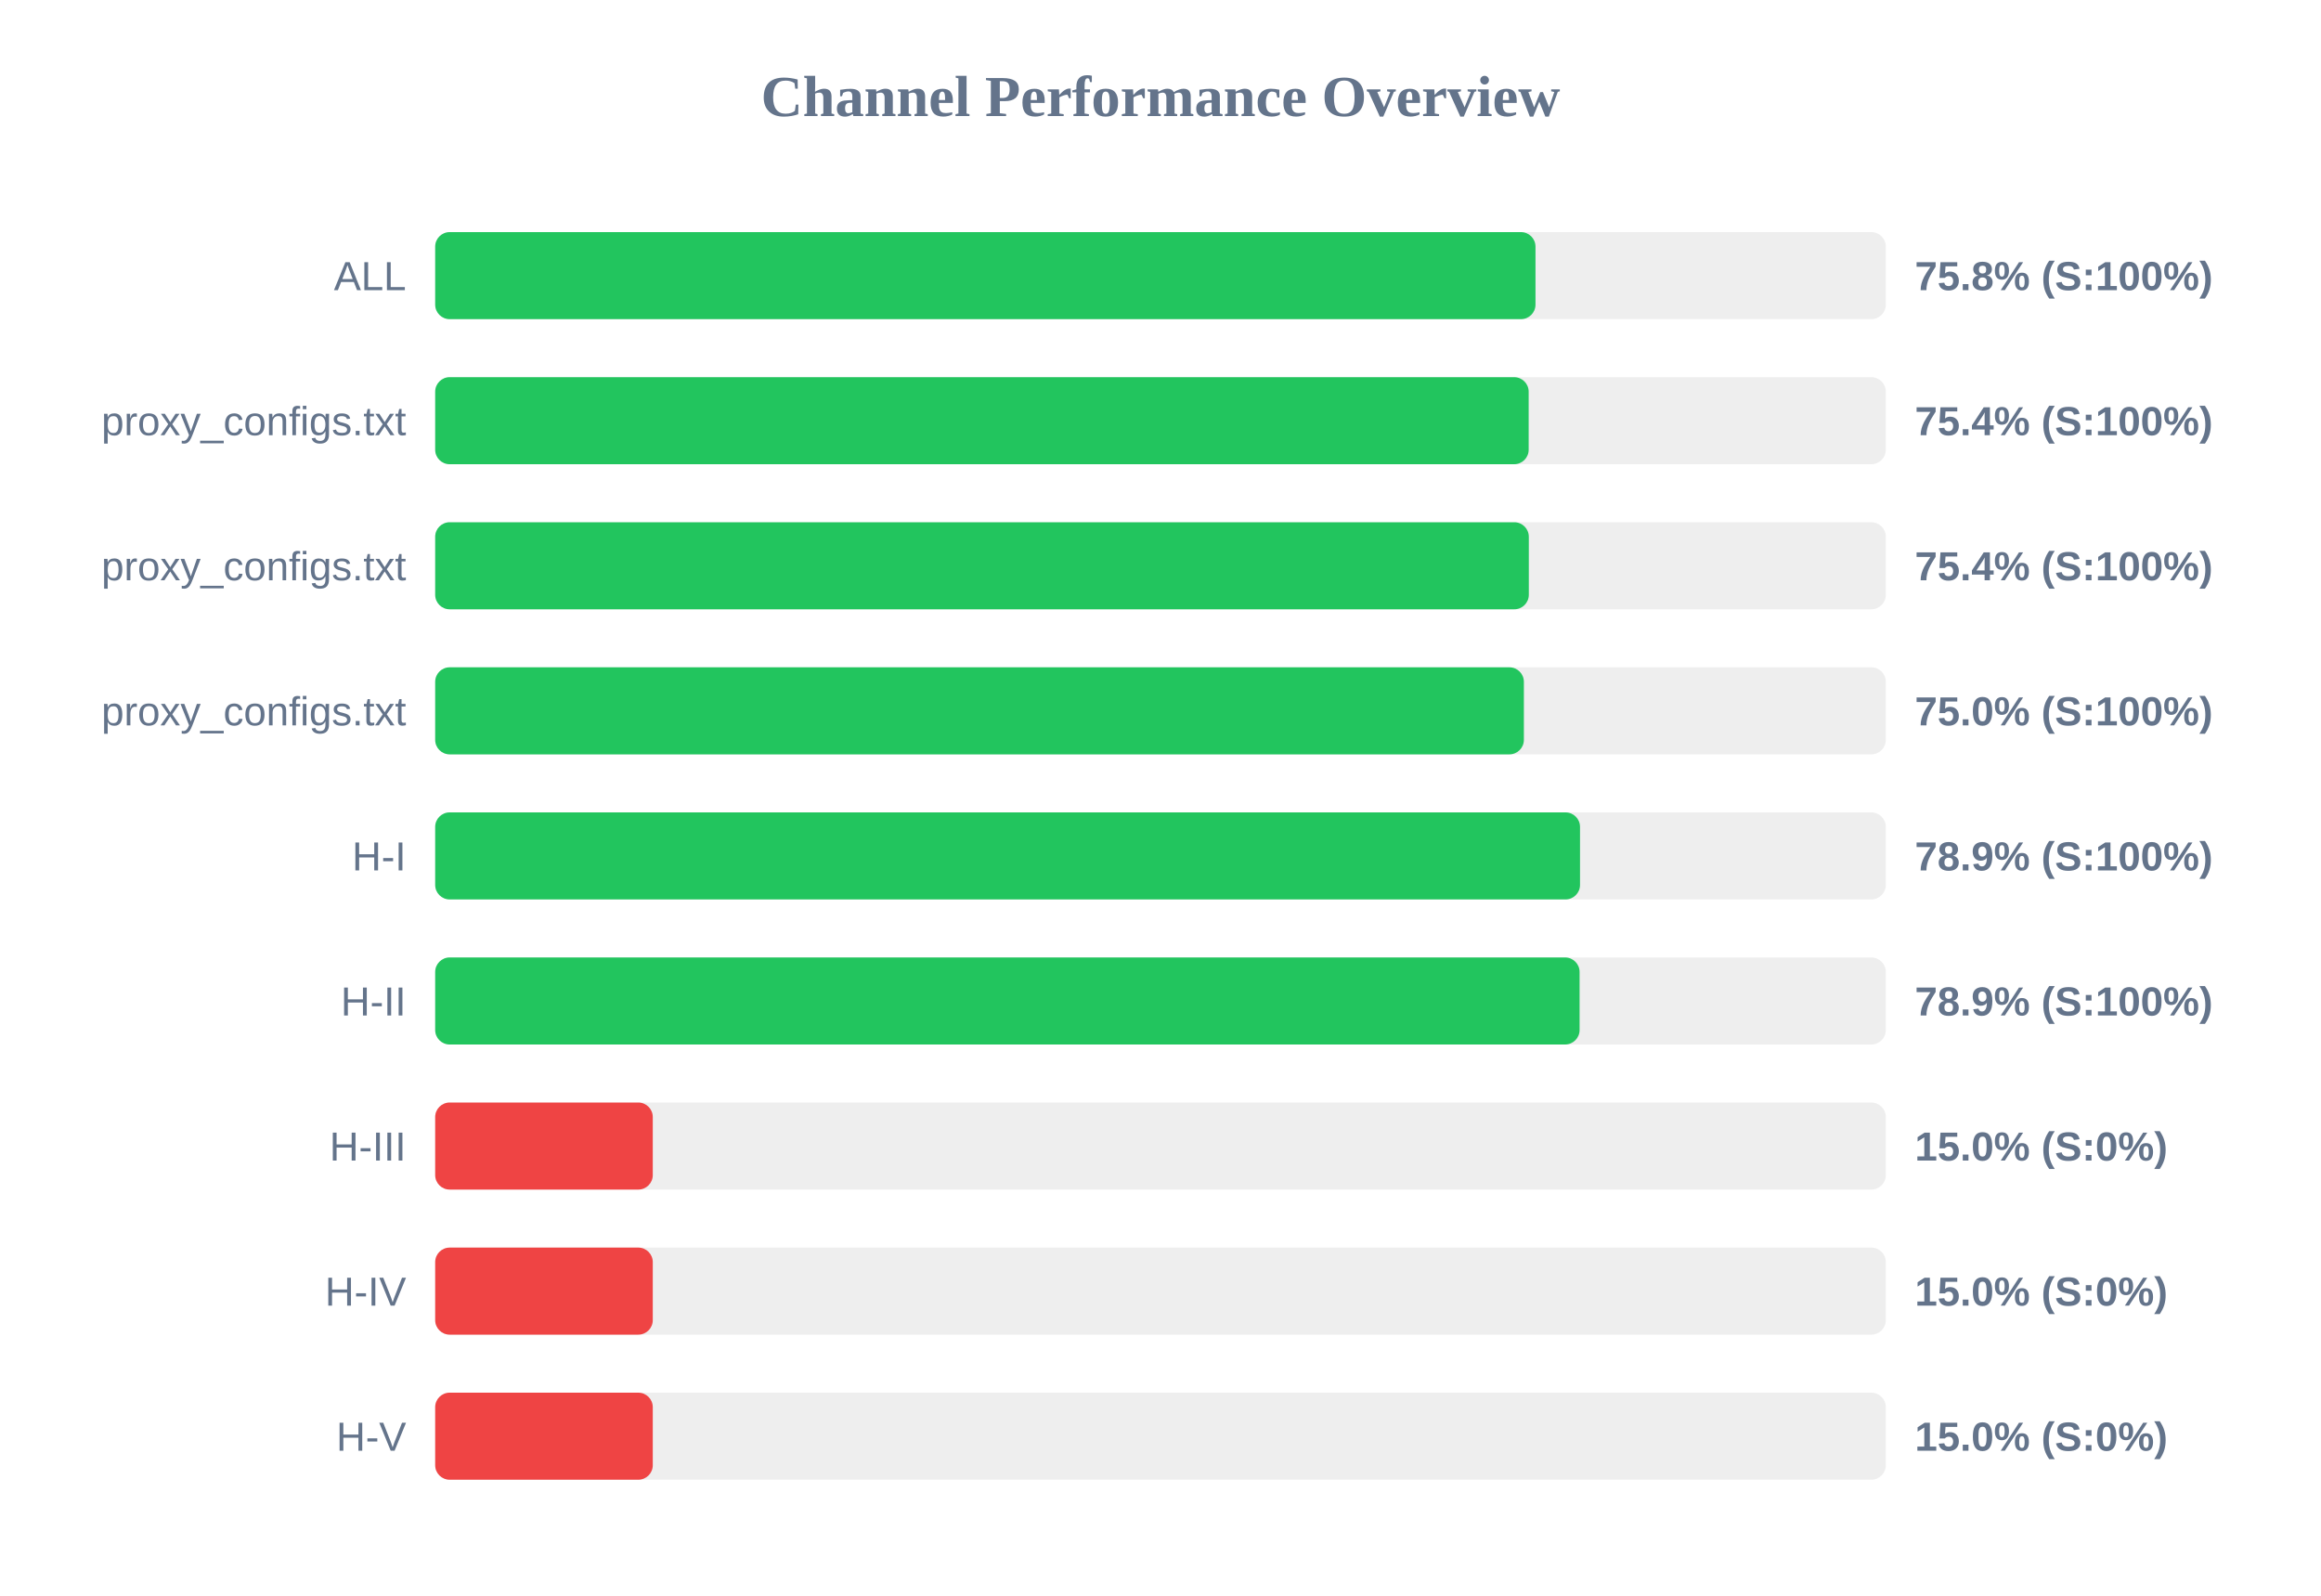
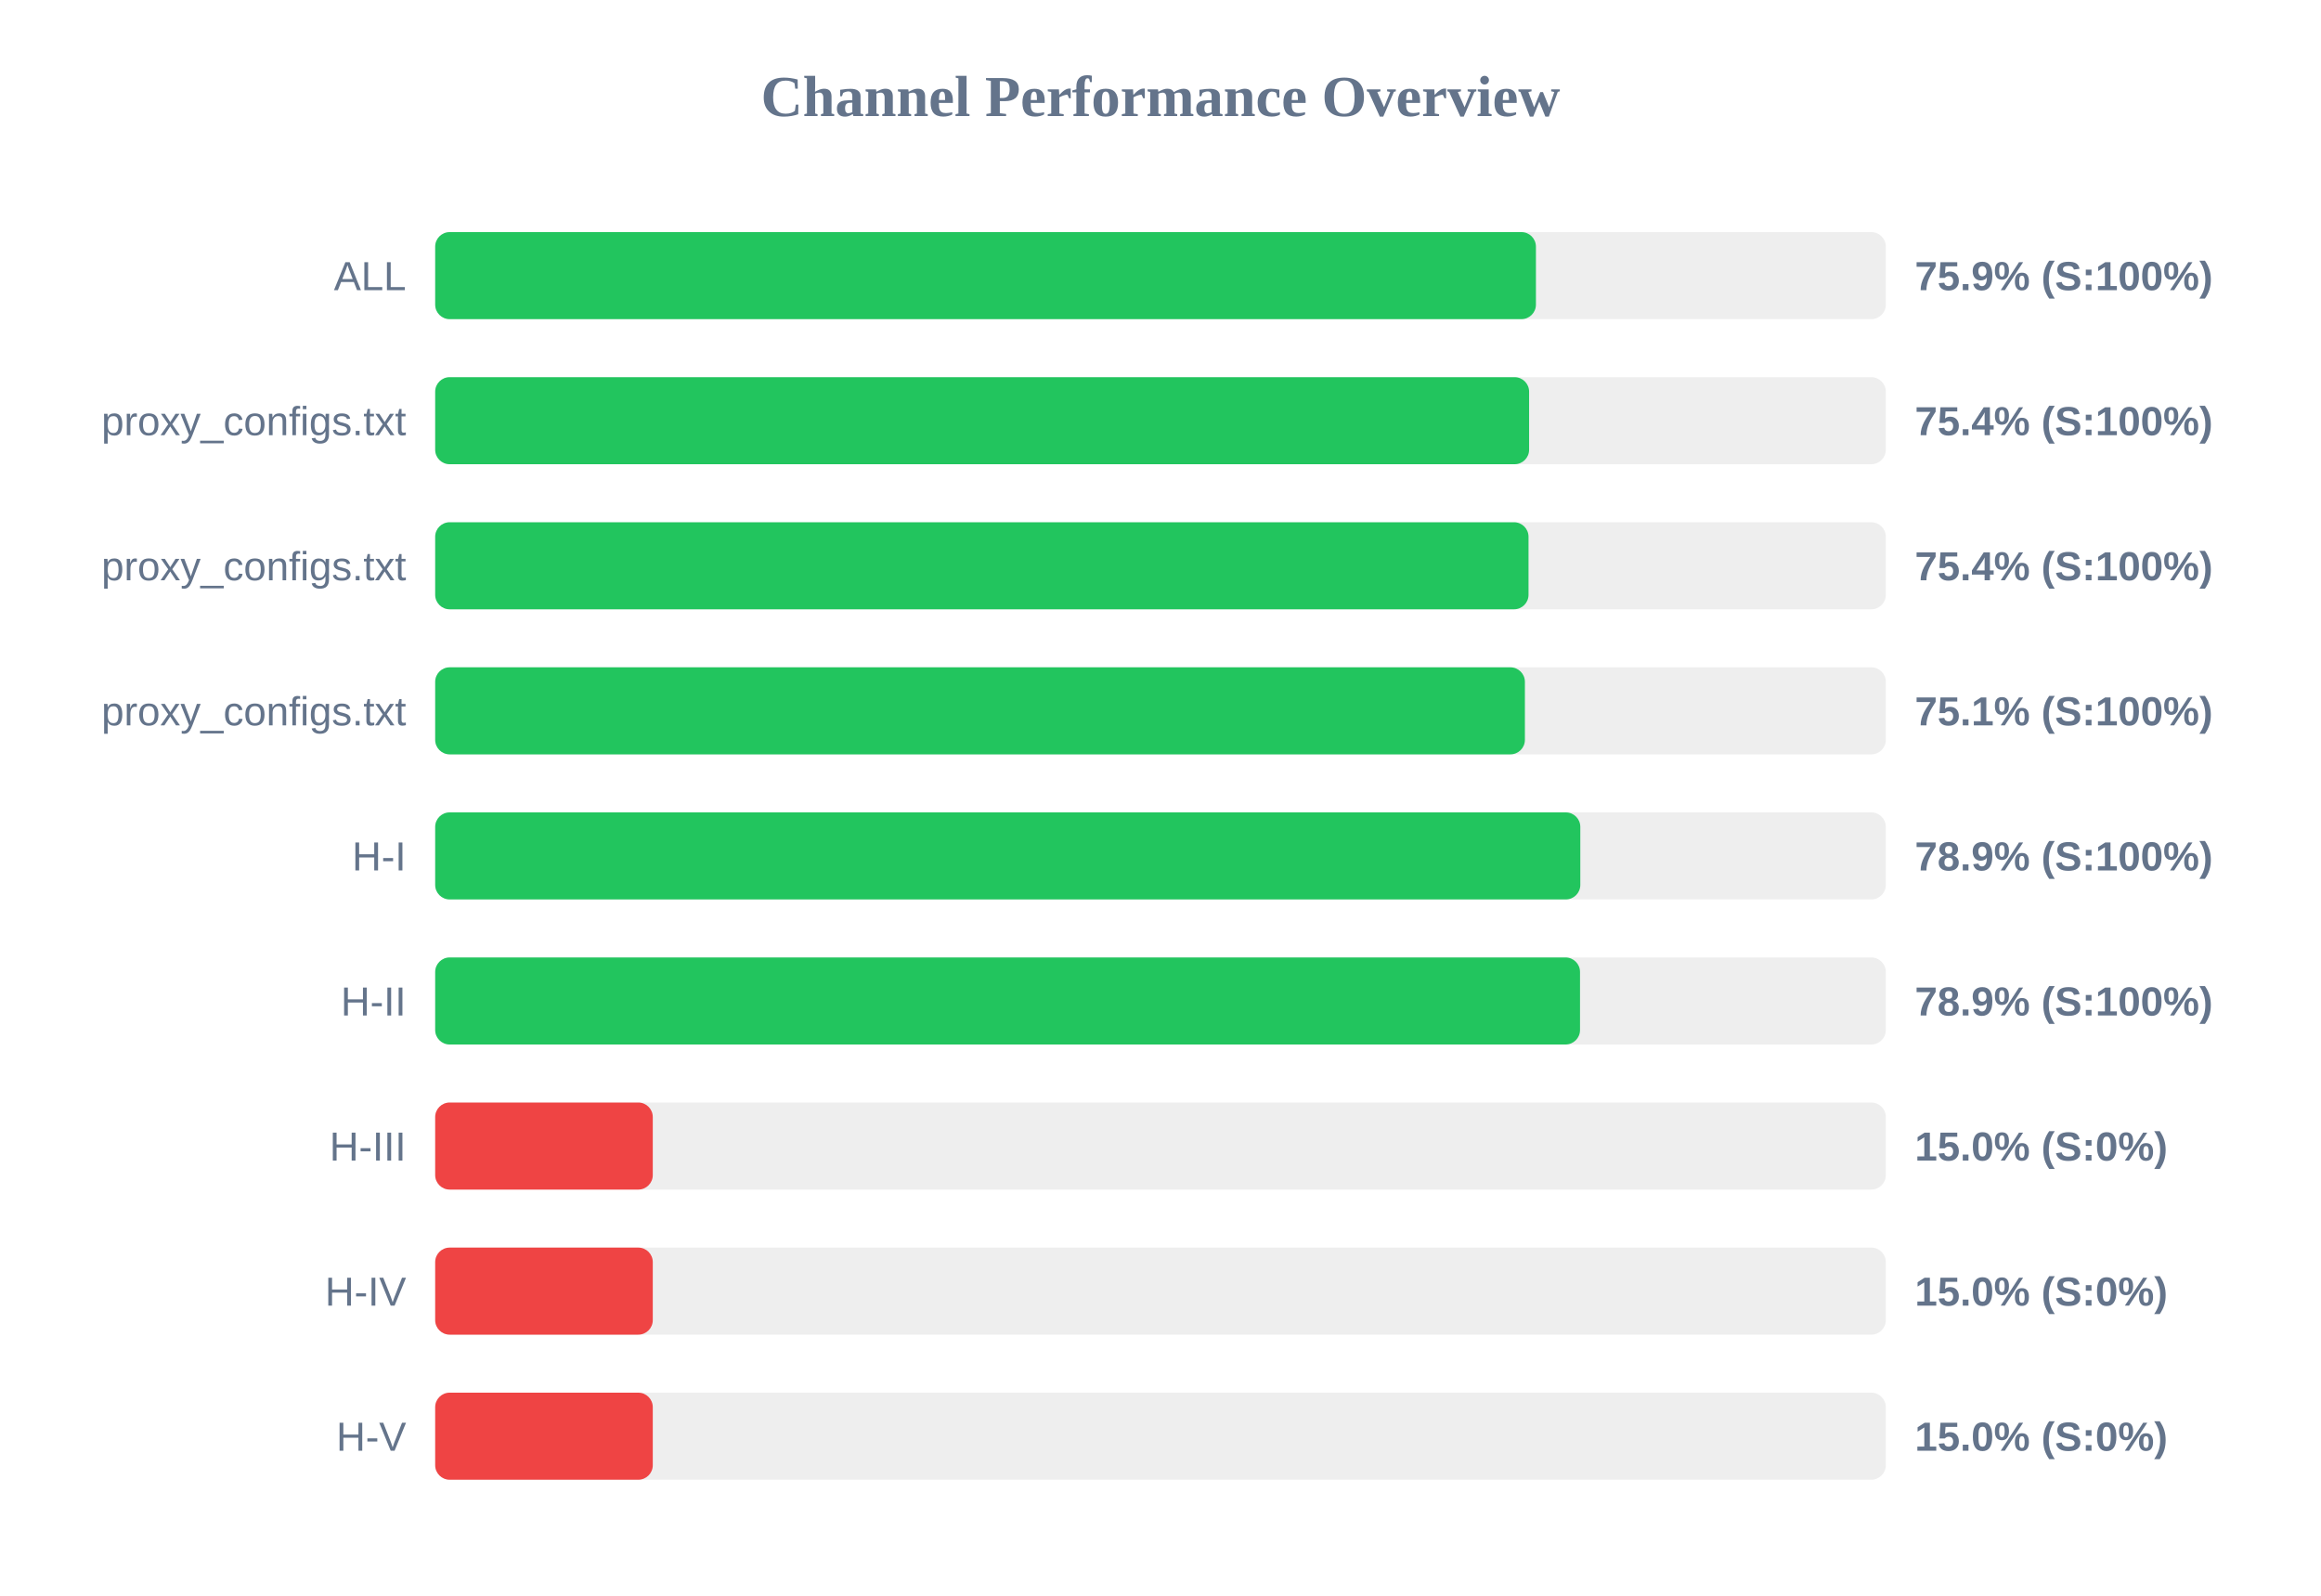
<svg xmlns="http://www.w3.org/2000/svg" width="800" height="550" version="1.1">
  <style>
        .row { font: 14px Arial; fill: #64748b; }
        .score { font: bold 14px Arial; fill: #64748b; }
    </style>
  <text x="400" y="40" text-anchor="middle" font-size="20px" font-weight="bold" fill="#64748b">Channel Performance Overview</text>
  <rect x="150" y="80" width="500" height="30" fill="#eee" rx="5" />
-   <rect x="150" y="80" width="379.25" height="30" fill="#22c55e" rx="5" />
+   <rect x="150" y="80" width="379.4" height="30" fill="#22c55e" rx="5" />
  <text x="140" y="100" text-anchor="end" class="row">ALL</text>
-   <text x="660" y="100" text-anchor="start" class="score">75.8% (S:100%)</text>
+   <text x="660" y="100" text-anchor="start" class="score">75.9% (S:100%)</text>
  <rect x="150" y="130" width="500" height="30" fill="#eee" rx="5" />
-   <rect x="150" y="130" width="376.9" height="30" fill="#22c55e" rx="5" />
+   <rect x="150" y="130" width="377.05" height="30" fill="#22c55e" rx="5" />
  <text x="140" y="150" text-anchor="end" class="row">proxy_configs.txt</text>
  <text x="660" y="150" text-anchor="start" class="score">75.4% (S:100%)</text>
  <rect x="150" y="180" width="500" height="30" fill="#eee" rx="5" />
-   <rect x="150" y="180" width="376.95" height="30" fill="#22c55e" rx="5" />
+   <rect x="150" y="180" width="376.85" height="30" fill="#22c55e" rx="5" />
  <text x="140" y="200" text-anchor="end" class="row">proxy_configs.txt</text>
  <text x="660" y="200" text-anchor="start" class="score">75.4% (S:100%)</text>
  <rect x="150" y="230" width="500" height="30" fill="#eee" rx="5" />
-   <rect x="150" y="230" width="375.25" height="30" fill="#22c55e" rx="5" />
+   <rect x="150" y="230" width="375.6" height="30" fill="#22c55e" rx="5" />
  <text x="140" y="250" text-anchor="end" class="row">proxy_configs.txt</text>
-   <text x="660" y="250" text-anchor="start" class="score">75.0% (S:100%)</text>
+   <text x="660" y="250" text-anchor="start" class="score">75.1% (S:100%)</text>
  <rect x="150" y="280" width="500" height="30" fill="#eee" rx="5" />
-   <rect x="150" y="280" width="394.6" height="30" fill="#22c55e" rx="5" />
+   <rect x="150" y="280" width="394.7" height="30" fill="#22c55e" rx="5" />
  <text x="140" y="300" text-anchor="end" class="row">H-I</text>
  <text x="660" y="300" text-anchor="start" class="score">78.9% (S:100%)</text>
  <rect x="150" y="330" width="500" height="30" fill="#eee" rx="5" />
-   <rect x="150" y="330" width="394.45" height="30" fill="#22c55e" rx="5" />
+   <rect x="150" y="330" width="394.6" height="30" fill="#22c55e" rx="5" />
  <text x="140" y="350" text-anchor="end" class="row">H-II</text>
  <text x="660" y="350" text-anchor="start" class="score">78.9% (S:100%)</text>
  <rect x="150" y="380" width="500" height="30" fill="#eee" rx="5" />
  <rect x="150" y="380" width="75.0" height="30" fill="#ef4444" rx="5" />
  <text x="140" y="400" text-anchor="end" class="row">H-III</text>
  <text x="660" y="400" text-anchor="start" class="score">15.0% (S:0%)</text>
  <rect x="150" y="430" width="500" height="30" fill="#eee" rx="5" />
  <rect x="150" y="430" width="75.0" height="30" fill="#ef4444" rx="5" />
  <text x="140" y="450" text-anchor="end" class="row">H-IV</text>
  <text x="660" y="450" text-anchor="start" class="score">15.0% (S:0%)</text>
  <rect x="150" y="480" width="500" height="30" fill="#eee" rx="5" />
  <rect x="150" y="480" width="75.0" height="30" fill="#ef4444" rx="5" />
  <text x="140" y="500" text-anchor="end" class="row">H-V</text>
  <text x="660" y="500" text-anchor="start" class="score">15.0% (S:0%)</text>
</svg>
